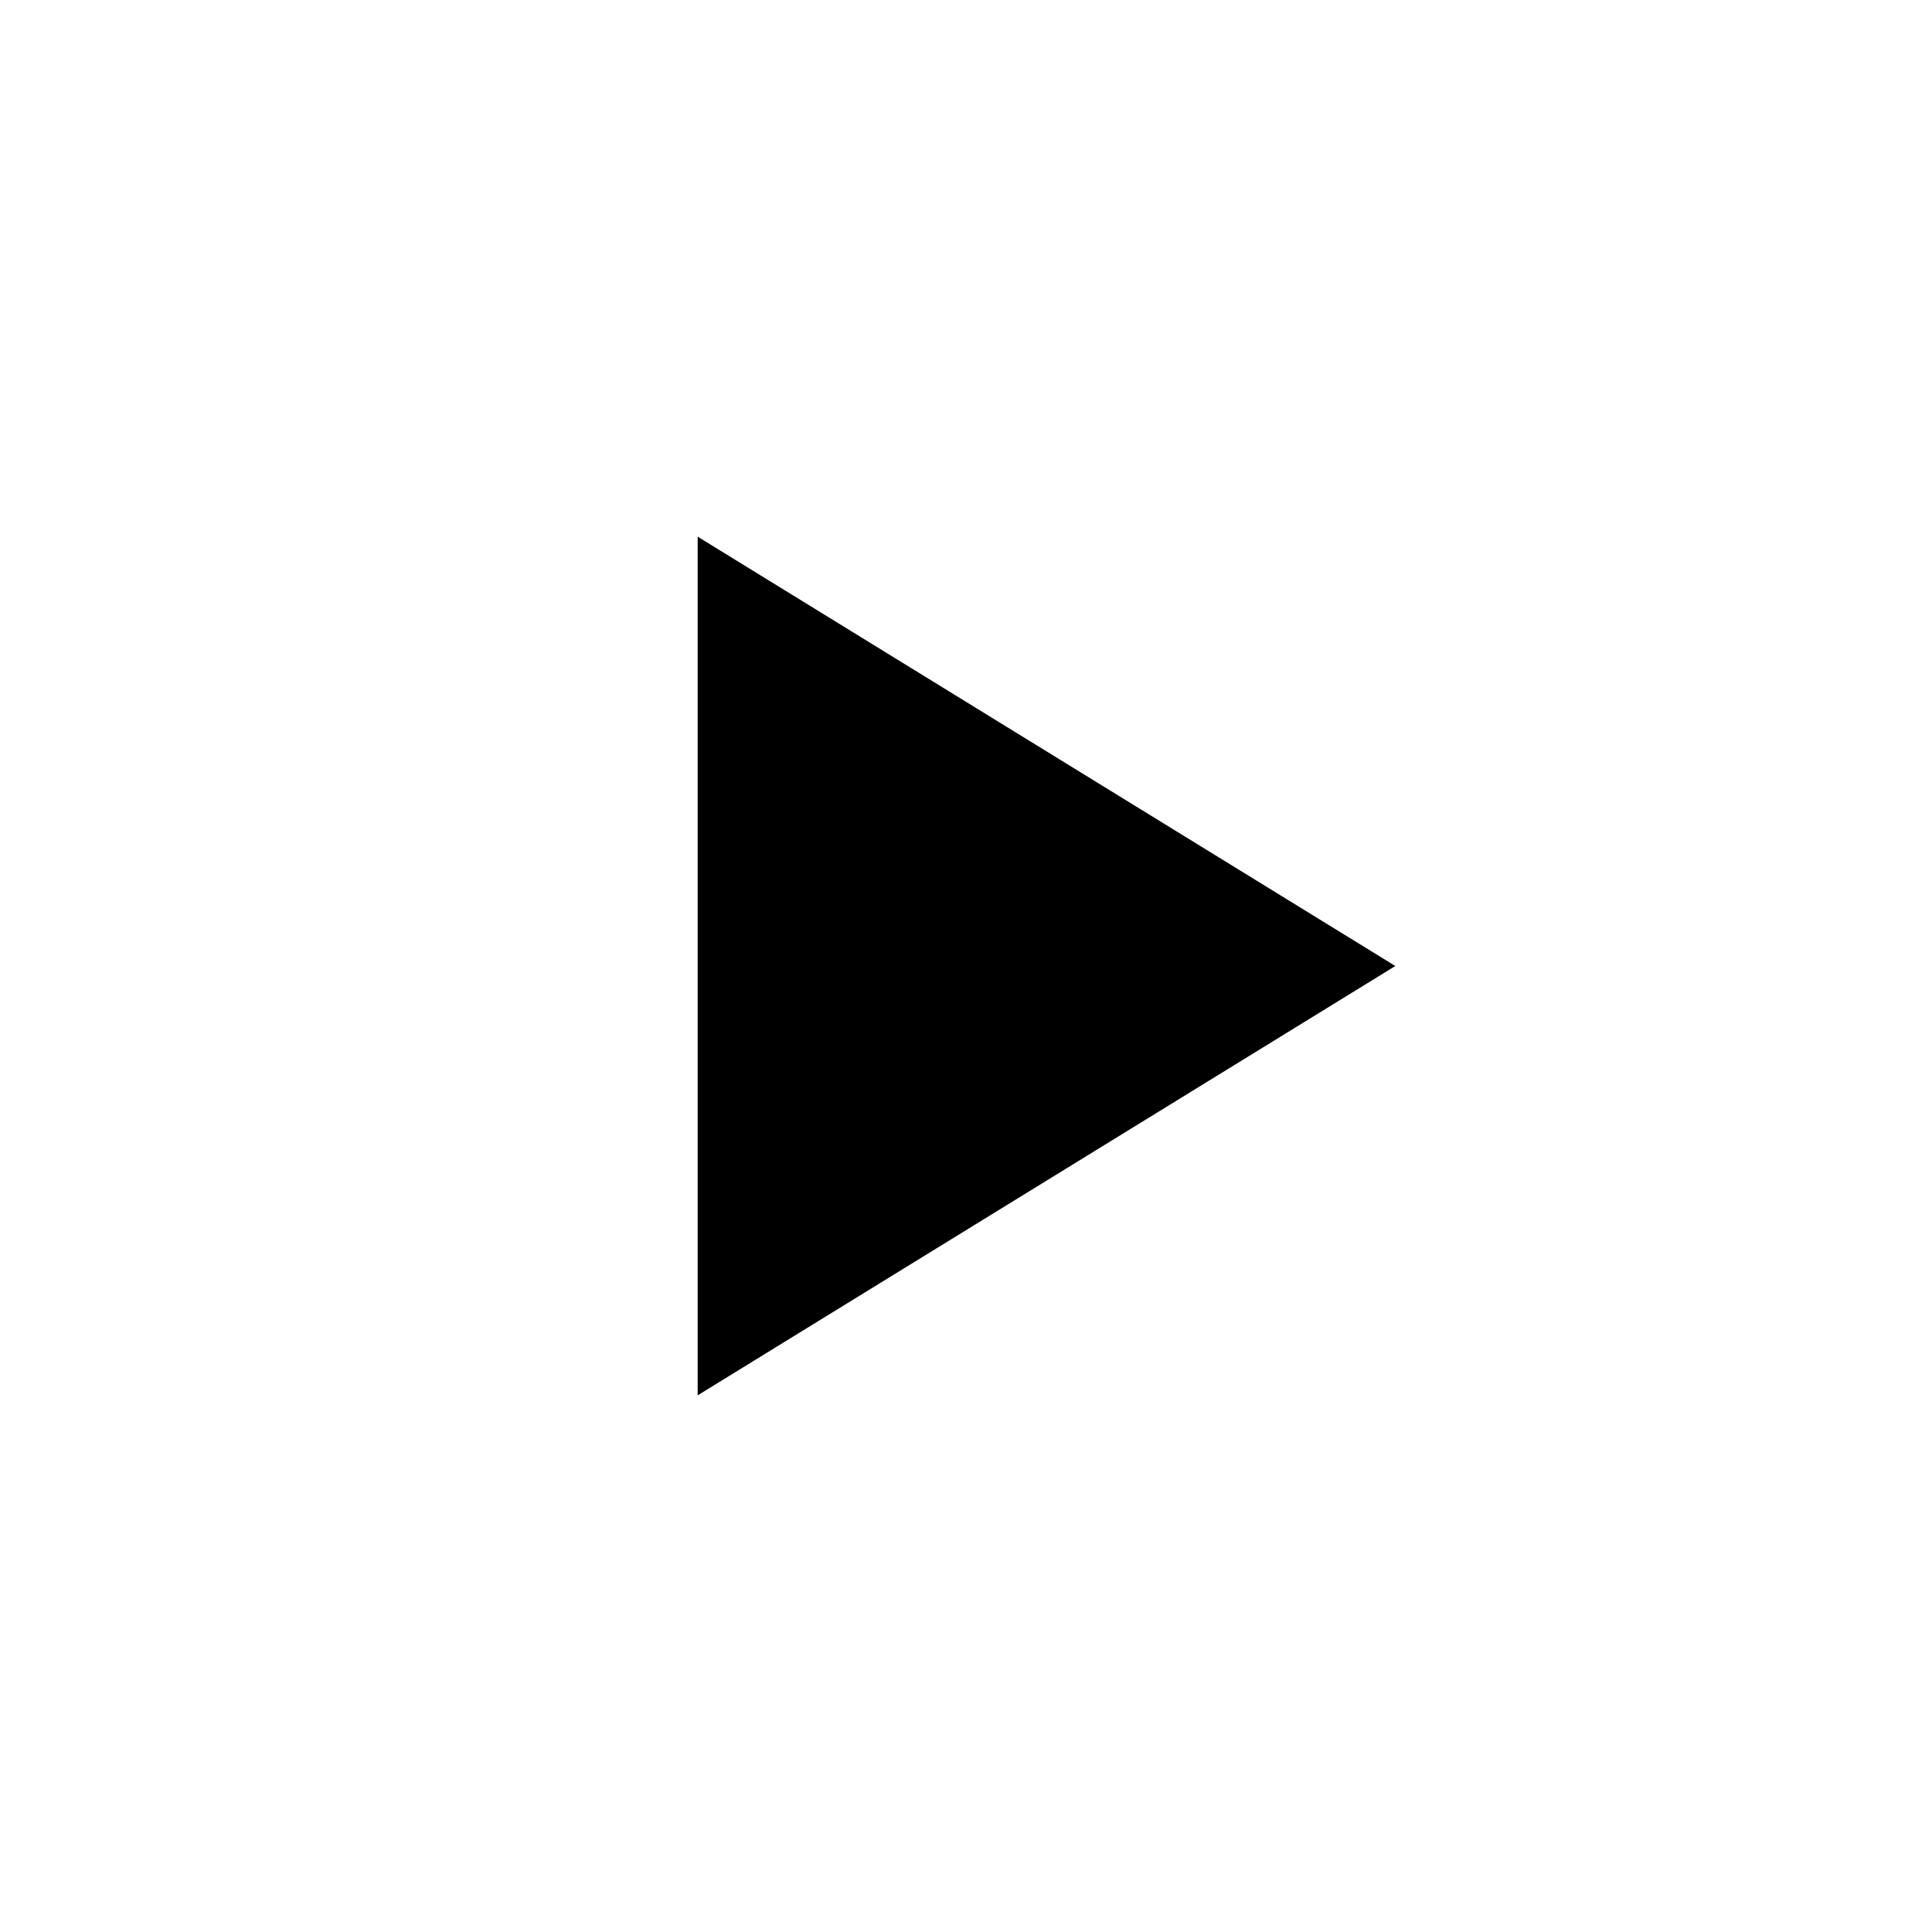
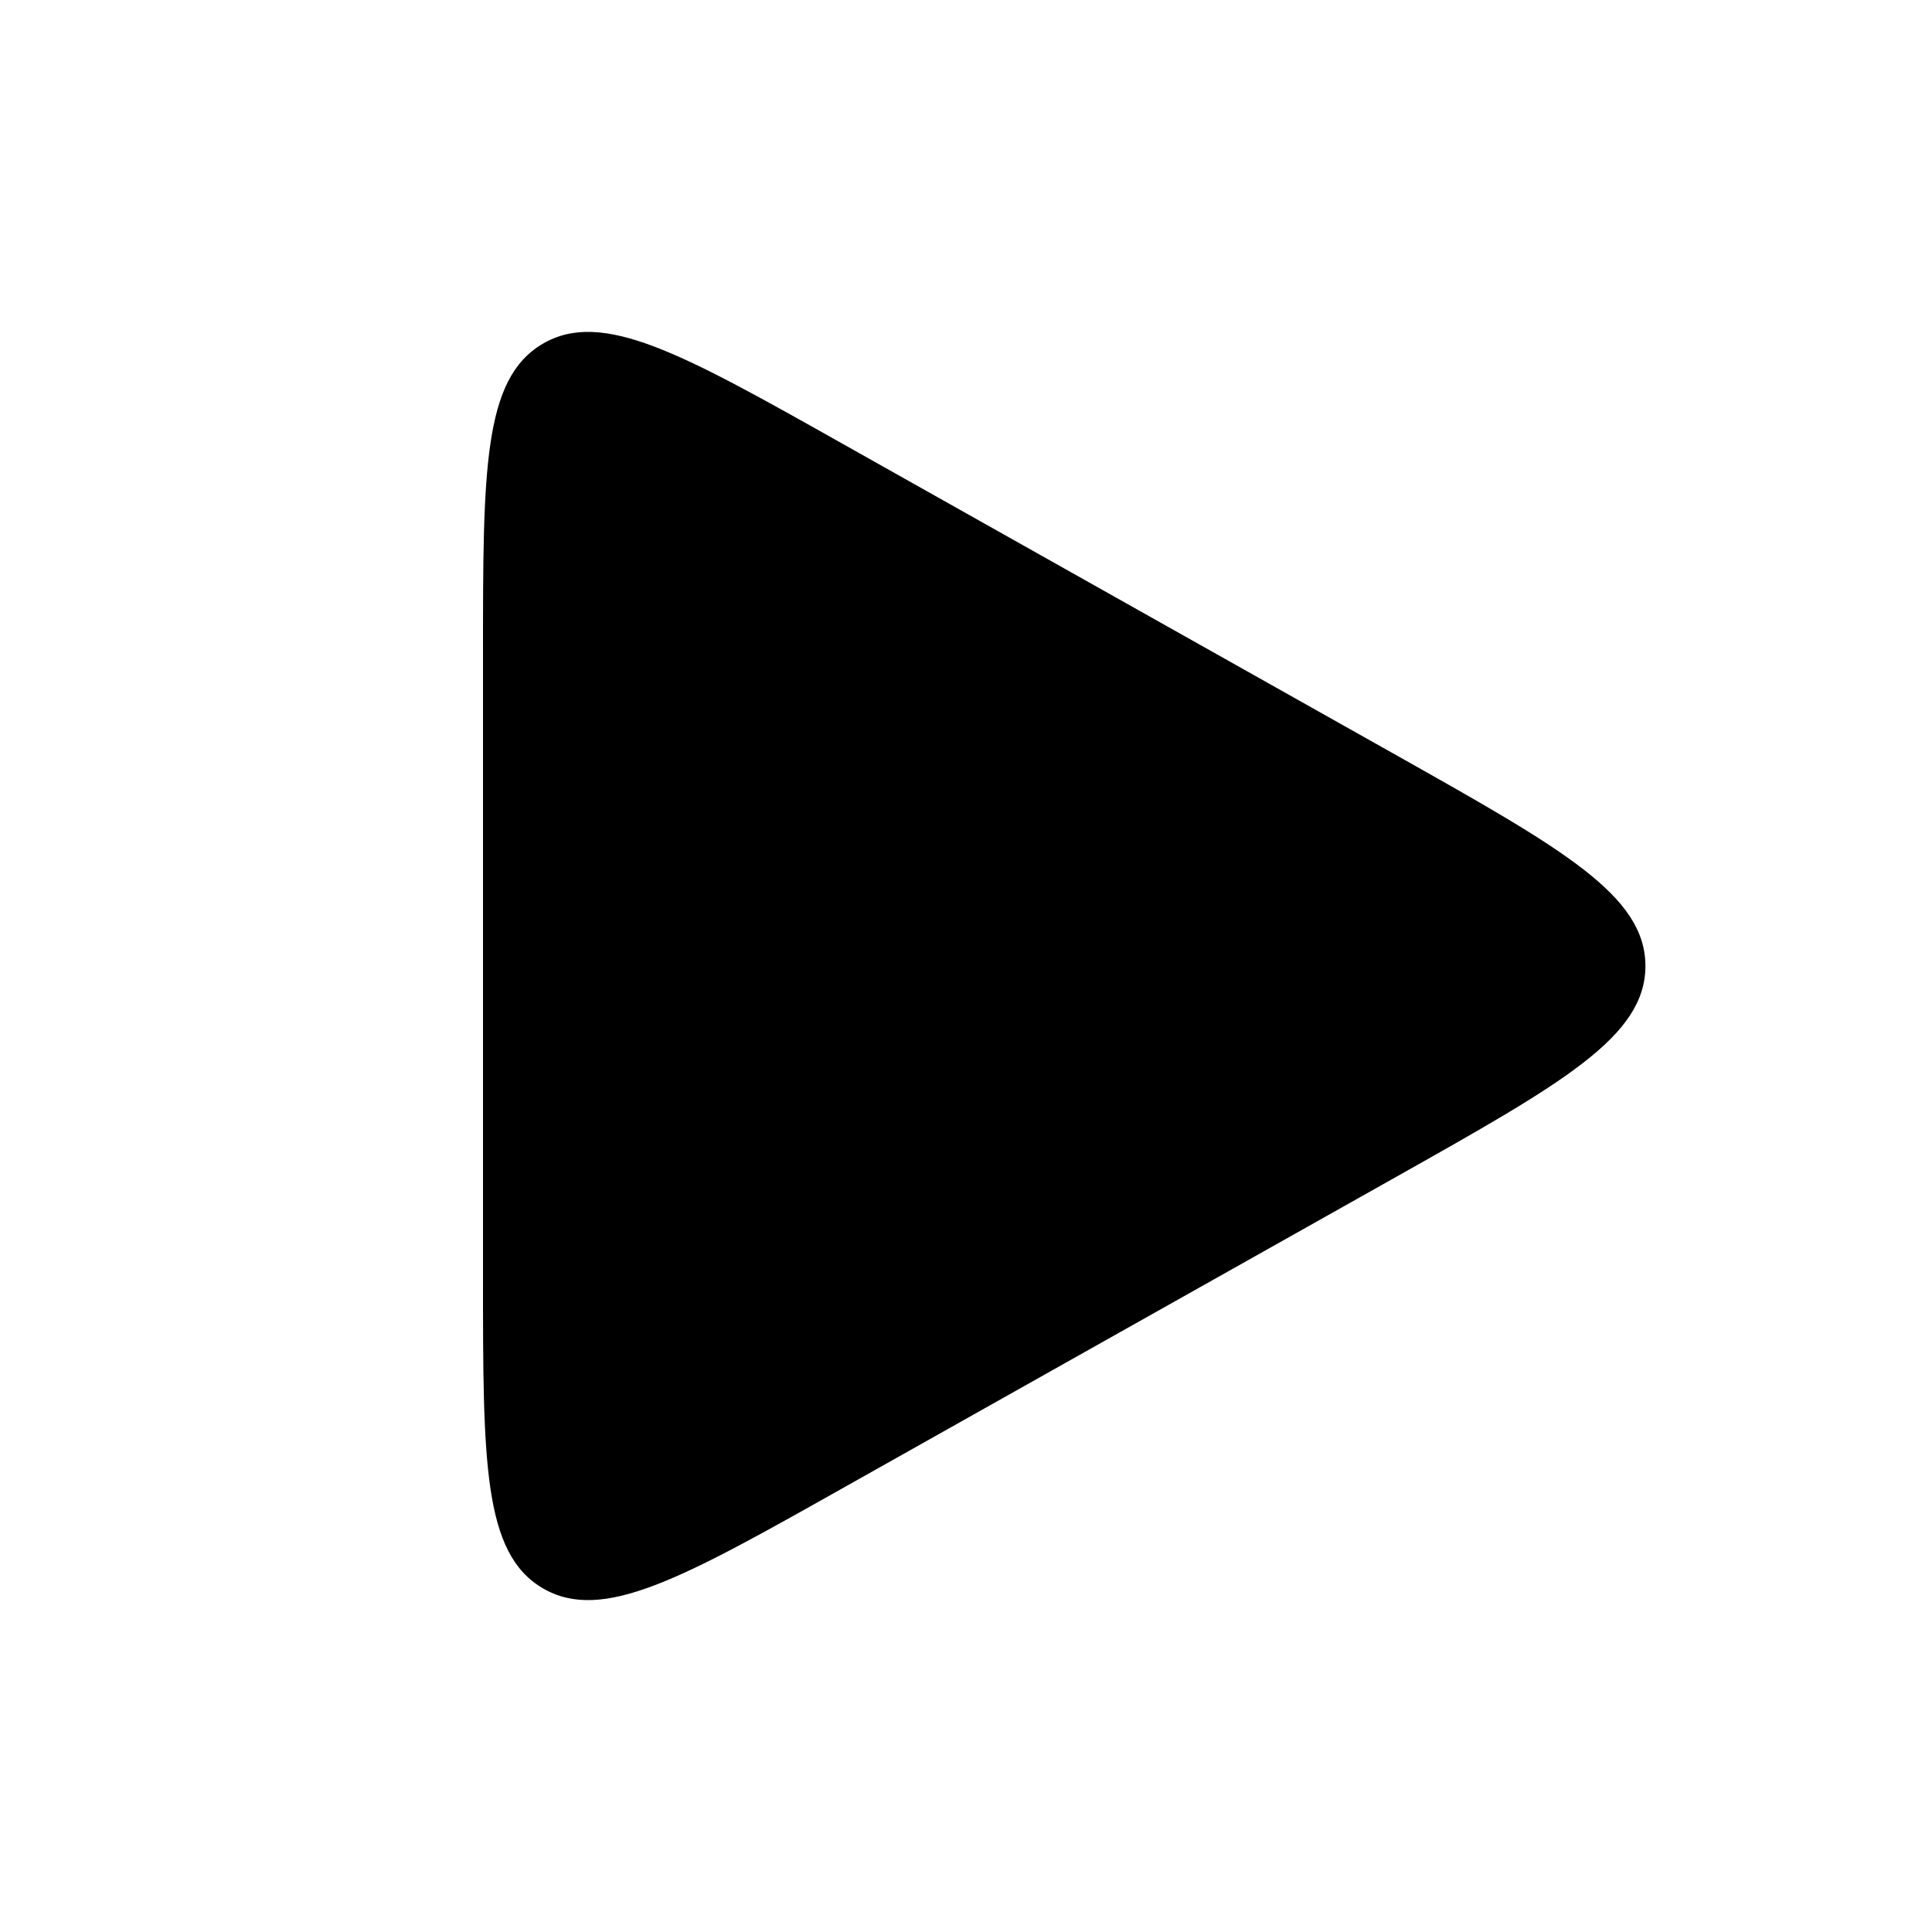
- <svg xmlns="http://www.w3.org/2000/svg" width="36" height="36" viewBox="0 0 36 36" fill="none">
-   <path d="M13 10L26 18L13 26V10Z" fill="black" />
+ <svg xmlns="http://www.w3.org/2000/svg" width="24" height="24" viewBox="0 0 24 24" fill="none">
+   <path d="M6 8.13C6 5.846 6 4.704 6.743 4.27C7.485 3.836 8.481 4.395 10.471 5.515L17.352 9.385C19.411 10.544 20.44 11.123 20.44 12C20.44 12.877 19.411 13.456 17.352 14.615L10.471 18.485C8.481 19.605 7.485 20.164 6.743 19.73C6 19.296 6 18.154 6 15.87V8.13Z" fill="black" />
</svg>
